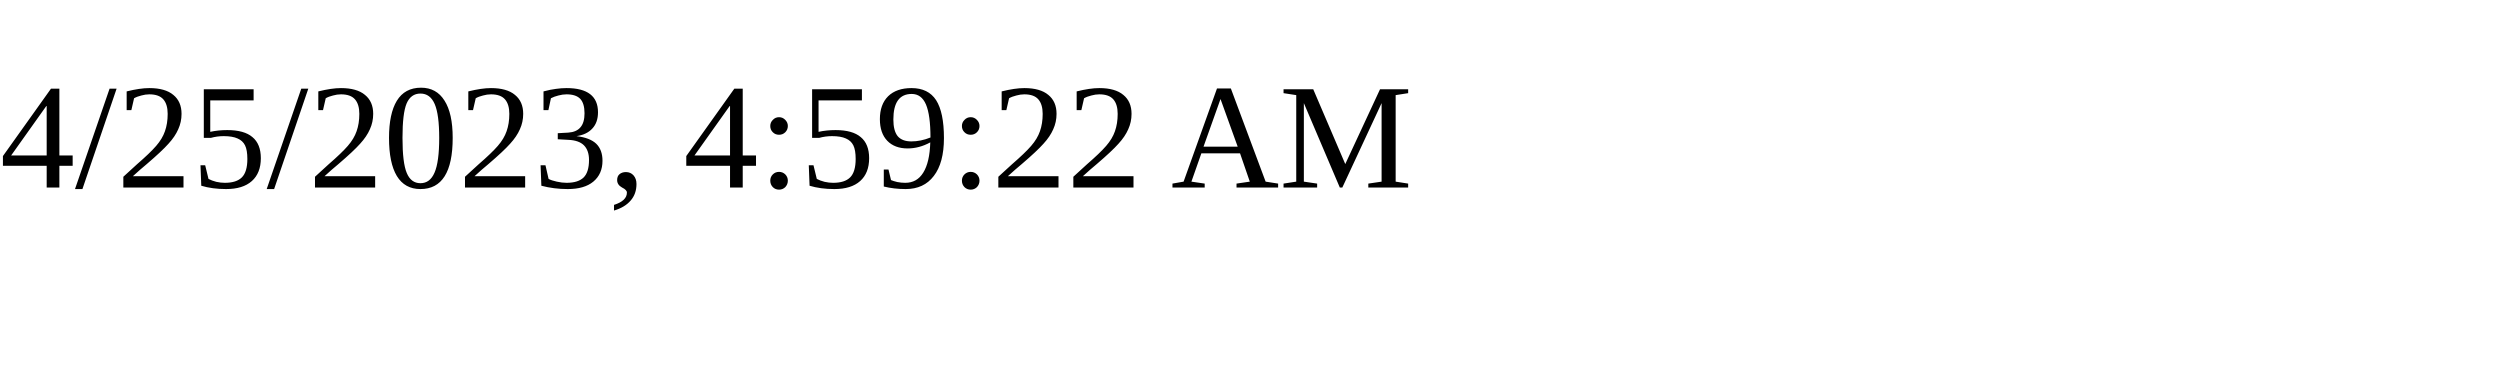
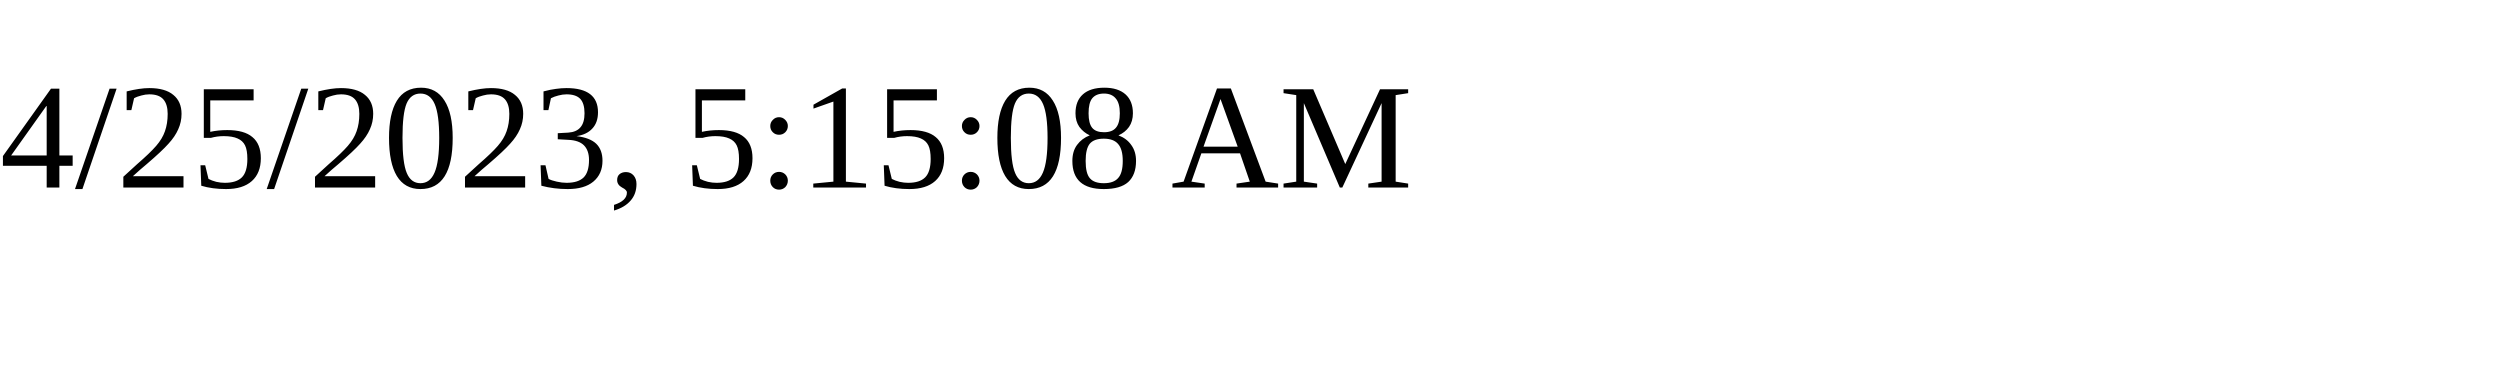
<svg xmlns="http://www.w3.org/2000/svg" height="30" width="200">
-   <text x="0" y="15">4/25/2023, 4:59:22 AM</text>
+   <text x="0" y="15">4/25/2023, 5:15:08 AM</text>
</svg>
